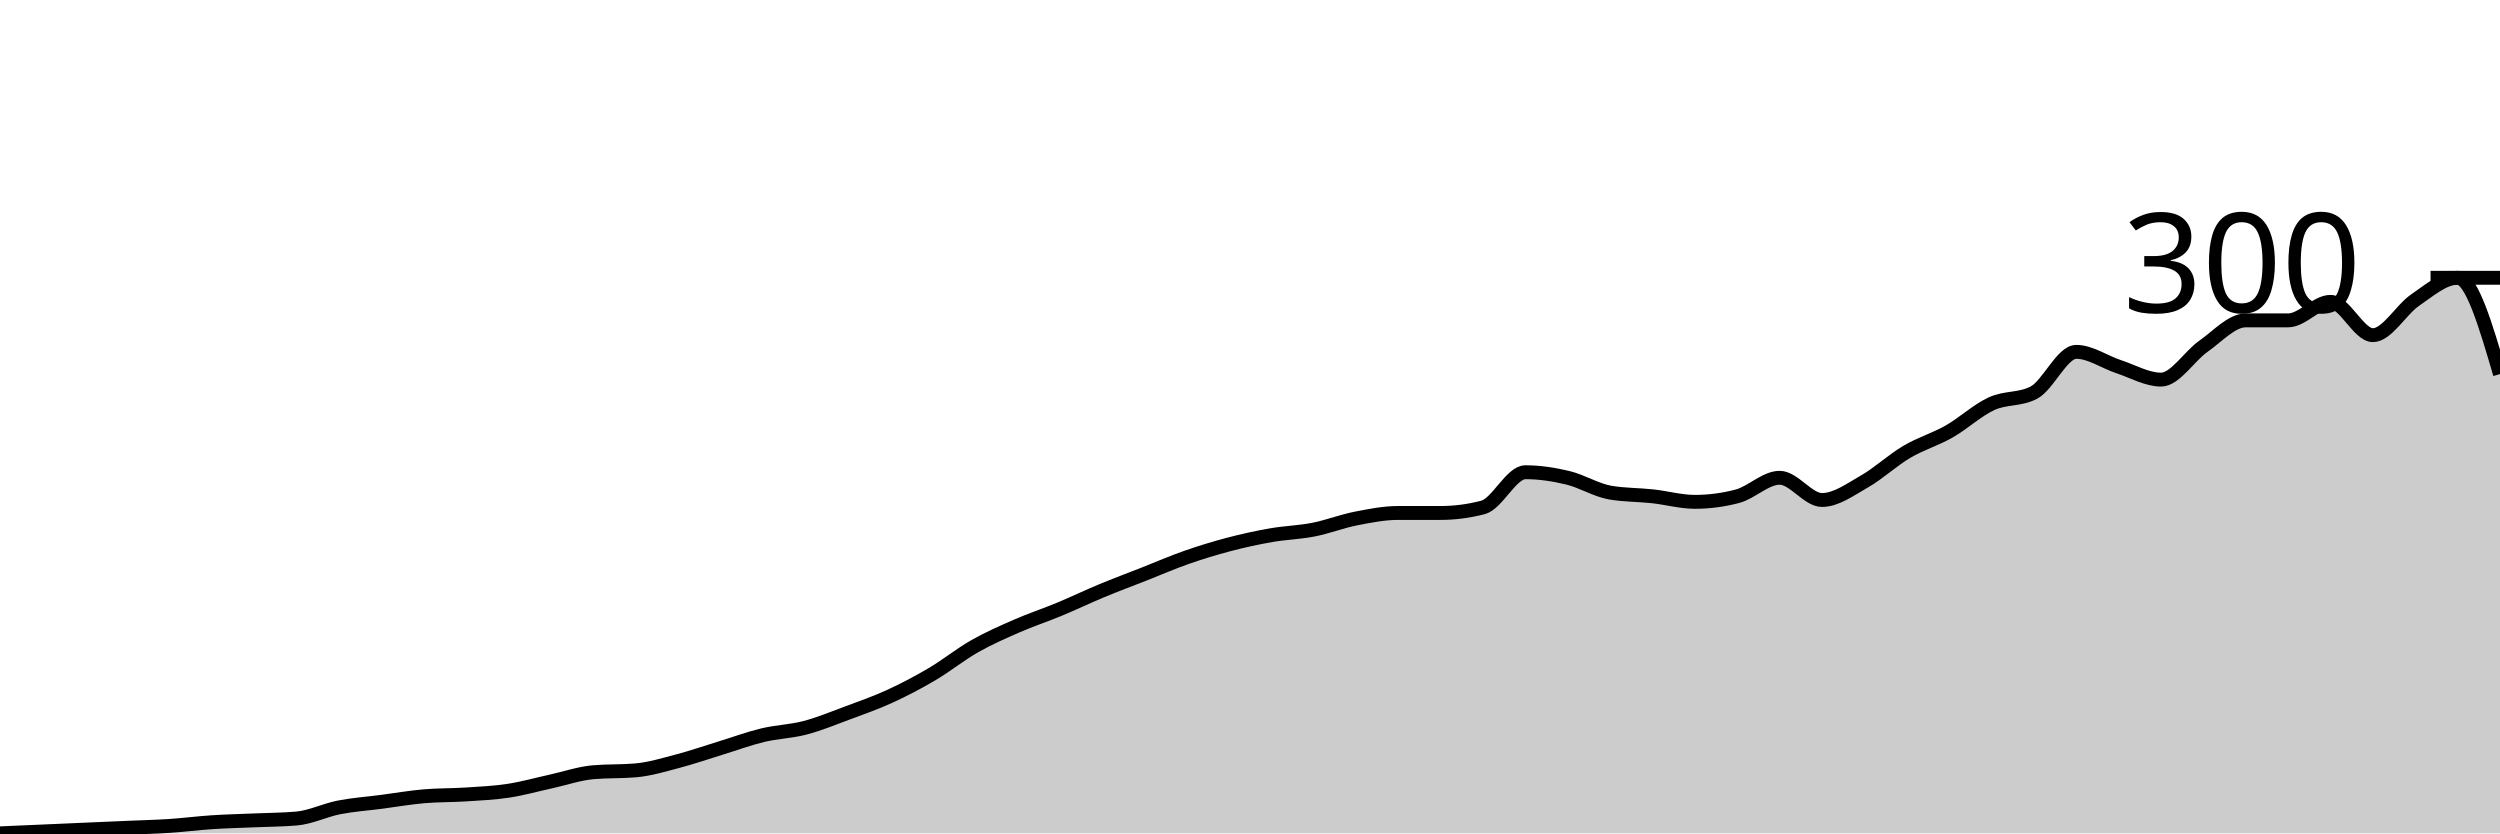
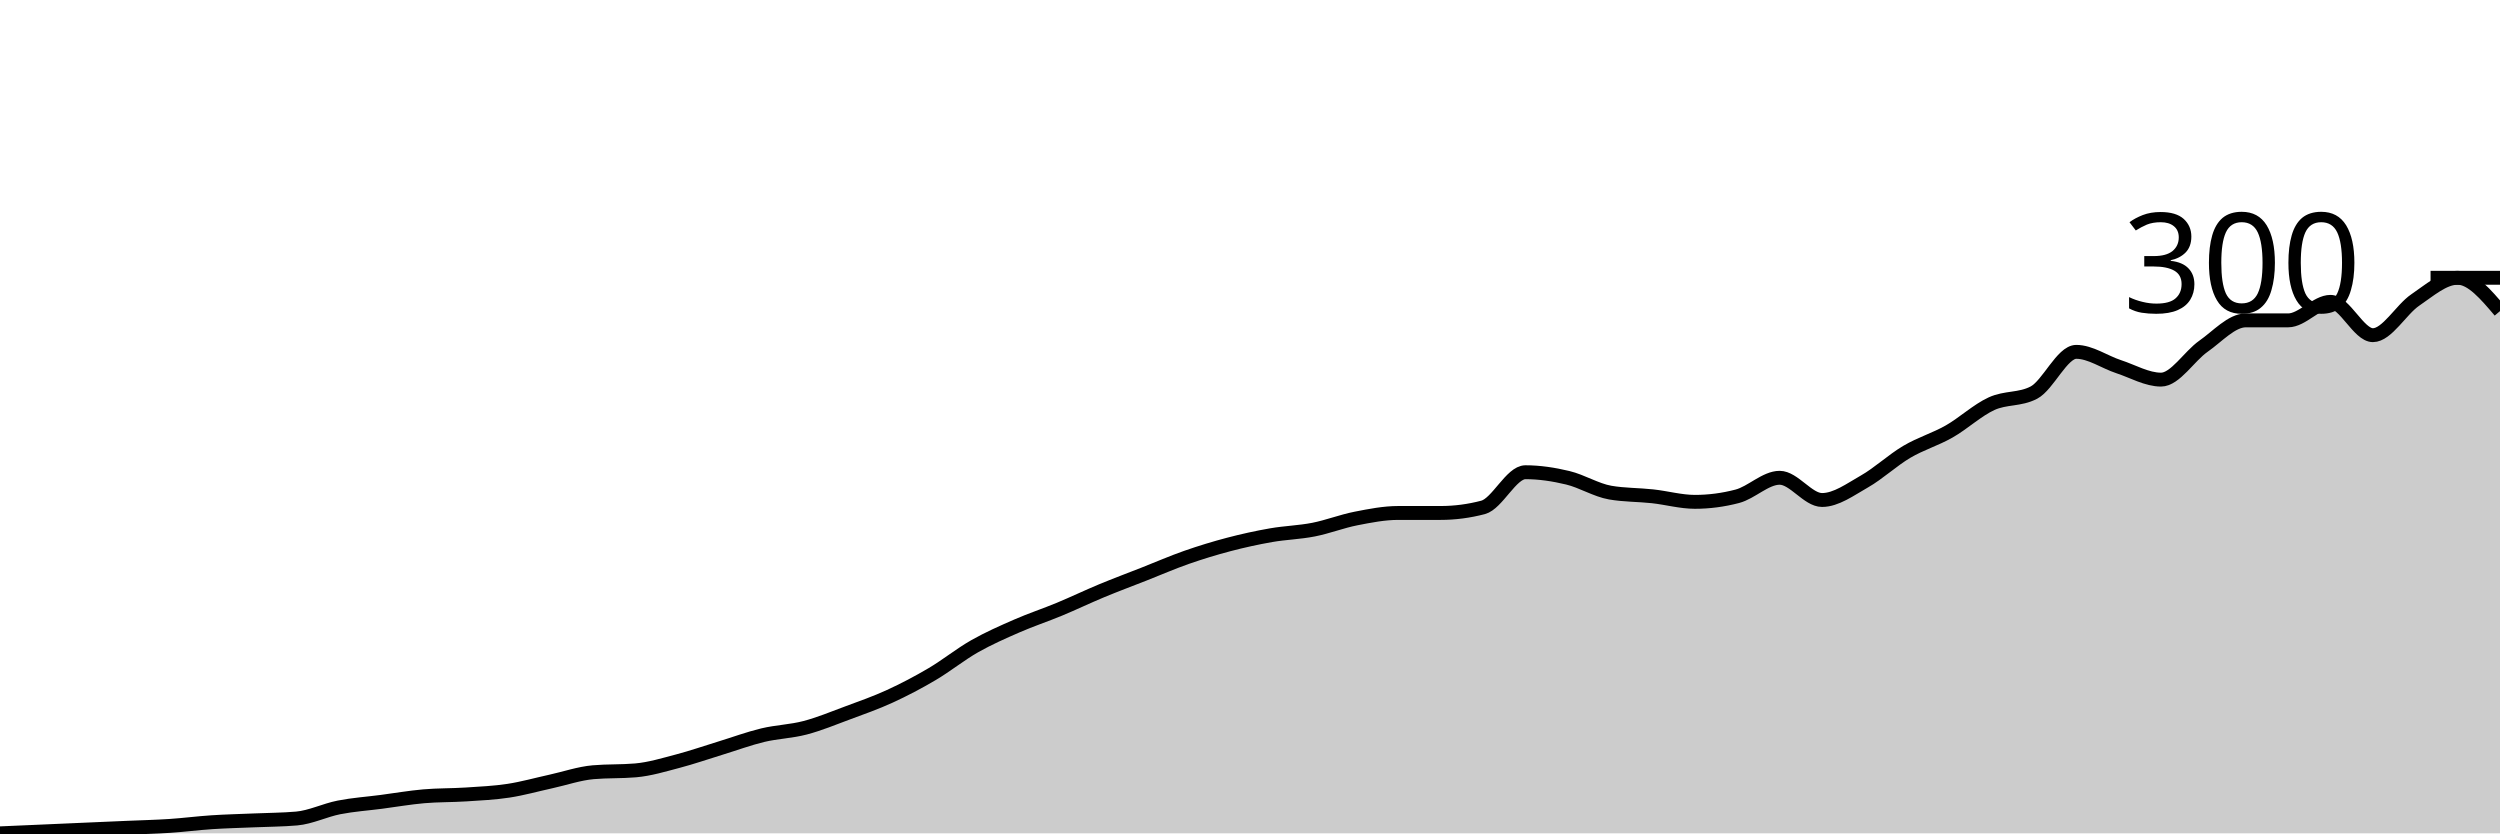
<svg xmlns="http://www.w3.org/2000/svg" viewBox="0 0 180 60">
  <g transform="translate(0,20)">
-     <path class="area" fill="rgba(0, 0, 0, 0.2)" d="M0,40C1.017,39.956,2.034,39.911,3.051,39.867C4.068,39.822,5.085,39.778,6.102,39.733C7.119,39.689,8.136,39.644,9.153,39.6C10.169,39.556,11.186,39.533,12.203,39.467C13.22,39.4,14.237,39.267,15.254,39.2C16.271,39.133,17.288,39.111,18.305,39.067C19.322,39.022,20.339,39.022,21.356,38.933C22.373,38.844,23.39,38.333,24.407,38.133C25.424,37.933,26.441,37.867,27.458,37.733C28.475,37.6,29.492,37.422,30.508,37.333C31.525,37.244,32.542,37.267,33.559,37.2C34.576,37.133,35.593,37.089,36.61,36.933C37.627,36.778,38.644,36.489,39.661,36.267C40.678,36.044,41.695,35.689,42.712,35.6C43.729,35.511,44.746,35.556,45.763,35.467C46.78,35.378,47.797,35.067,48.814,34.8C49.831,34.533,50.847,34.178,51.864,33.867C52.881,33.556,53.898,33.178,54.915,32.933C55.932,32.689,56.949,32.667,57.966,32.4C58.983,32.133,60,31.711,61.017,31.333C62.034,30.956,63.051,30.6,64.068,30.133C65.085,29.667,66.102,29.133,67.119,28.533C68.136,27.933,69.153,27.111,70.169,26.533C71.186,25.956,72.203,25.511,73.22,25.067C74.237,24.622,75.254,24.289,76.271,23.867C77.288,23.444,78.305,22.956,79.322,22.533C80.339,22.111,81.356,21.733,82.373,21.333C83.39,20.933,84.407,20.489,85.424,20.133C86.441,19.778,87.458,19.467,88.475,19.2C89.492,18.933,90.508,18.711,91.525,18.533C92.542,18.356,93.559,18.333,94.576,18.133C95.593,17.933,96.61,17.533,97.627,17.333C98.644,17.133,99.661,16.933,100.678,16.933C101.695,16.933,102.712,16.933,103.729,16.933C104.746,16.933,105.763,16.8,106.78,16.533C107.797,16.267,108.814,14,109.831,14C110.847,14,111.864,14.156,112.881,14.4C113.898,14.644,114.915,15.289,115.932,15.467C116.949,15.644,117.966,15.622,118.983,15.733C120,15.844,121.017,16.133,122.034,16.133C123.051,16.133,124.068,16,125.085,15.733C126.102,15.467,127.119,14.4,128.136,14.4C129.153,14.4,130.169,16,131.186,16C132.203,16,133.22,15.244,134.237,14.667C135.254,14.089,136.271,13.133,137.288,12.533C138.305,11.933,139.322,11.644,140.339,11.067C141.356,10.489,142.373,9.533,143.39,9.067C144.407,8.6,145.424,8.8,146.441,8.267C147.458,7.733,148.475,5.333,149.492,5.333C150.508,5.333,151.525,6.067,152.542,6.4C153.559,6.733,154.576,7.333,155.593,7.333C156.61,7.333,157.627,5.644,158.644,4.933C159.661,4.222,160.678,3.067,161.695,3.067C162.712,3.067,163.729,3.067,164.746,3.067C165.763,3.067,166.78,1.733,167.797,1.733C168.814,1.733,169.831,4.133,170.847,4.133C171.864,4.133,172.881,2.289,173.898,1.6C174.915,0.911,175.932,0,176.949,0C177.966,0,178.983,3.467,180,6.933L180,40C178.983,40,177.966,40,176.949,40C175.932,40,174.915,40,173.898,40C172.881,40,171.864,40,170.847,40C169.831,40,168.814,40,167.797,40C166.78,40,165.763,40,164.746,40C163.729,40,162.712,40,161.695,40C160.678,40,159.661,40,158.644,40C157.627,40,156.61,40,155.593,40C154.576,40,153.559,40,152.542,40C151.525,40,150.508,40,149.492,40C148.475,40,147.458,40,146.441,40C145.424,40,144.407,40,143.39,40C142.373,40,141.356,40,140.339,40C139.322,40,138.305,40,137.288,40C136.271,40,135.254,40,134.237,40C133.22,40,132.203,40,131.186,40C130.169,40,129.153,40,128.136,40C127.119,40,126.102,40,125.085,40C124.068,40,123.051,40,122.034,40C121.017,40,120,40,118.983,40C117.966,40,116.949,40,115.932,40C114.915,40,113.898,40,112.881,40C111.864,40,110.847,40,109.831,40C108.814,40,107.797,40,106.78,40C105.763,40,104.746,40,103.729,40C102.712,40,101.695,40,100.678,40C99.661,40,98.644,40,97.627,40C96.61,40,95.593,40,94.576,40C93.559,40,92.542,40,91.525,40C90.508,40,89.492,40,88.475,40C87.458,40,86.441,40,85.424,40C84.407,40,83.39,40,82.373,40C81.356,40,80.339,40,79.322,40C78.305,40,77.288,40,76.271,40C75.254,40,74.237,40,73.22,40C72.203,40,71.186,40,70.169,40C69.153,40,68.136,40,67.119,40C66.102,40,65.085,40,64.068,40C63.051,40,62.034,40,61.017,40C60,40,58.983,40,57.966,40C56.949,40,55.932,40,54.915,40C53.898,40,52.881,40,51.864,40C50.847,40,49.831,40,48.814,40C47.797,40,46.78,40,45.763,40C44.746,40,43.729,40,42.712,40C41.695,40,40.678,40,39.661,40C38.644,40,37.627,40,36.61,40C35.593,40,34.576,40,33.559,40C32.542,40,31.525,40,30.508,40C29.492,40,28.475,40,27.458,40C26.441,40,25.424,40,24.407,40C23.39,40,22.373,40,21.356,40C20.339,40,19.322,40,18.305,40C17.288,40,16.271,40,15.254,40C14.237,40,13.22,40,12.203,40C11.186,40,10.169,40,9.153,40C8.136,40,7.119,40,6.102,40C5.085,40,4.068,40,3.051,40C2.034,40,1.017,40,0,40Z" />
-     <path class="line" stroke="black" fill="none" d="M0,40C1.017,39.956,2.034,39.911,3.051,39.867C4.068,39.822,5.085,39.778,6.102,39.733C7.119,39.689,8.136,39.644,9.153,39.6C10.169,39.556,11.186,39.533,12.203,39.467C13.22,39.4,14.237,39.267,15.254,39.2C16.271,39.133,17.288,39.111,18.305,39.067C19.322,39.022,20.339,39.022,21.356,38.933C22.373,38.844,23.39,38.333,24.407,38.133C25.424,37.933,26.441,37.867,27.458,37.733C28.475,37.6,29.492,37.422,30.508,37.333C31.525,37.244,32.542,37.267,33.559,37.2C34.576,37.133,35.593,37.089,36.61,36.933C37.627,36.778,38.644,36.489,39.661,36.267C40.678,36.044,41.695,35.689,42.712,35.6C43.729,35.511,44.746,35.556,45.763,35.467C46.78,35.378,47.797,35.067,48.814,34.8C49.831,34.533,50.847,34.178,51.864,33.867C52.881,33.556,53.898,33.178,54.915,32.933C55.932,32.689,56.949,32.667,57.966,32.4C58.983,32.133,60,31.711,61.017,31.333C62.034,30.956,63.051,30.6,64.068,30.133C65.085,29.667,66.102,29.133,67.119,28.533C68.136,27.933,69.153,27.111,70.169,26.533C71.186,25.956,72.203,25.511,73.22,25.067C74.237,24.622,75.254,24.289,76.271,23.867C77.288,23.444,78.305,22.956,79.322,22.533C80.339,22.111,81.356,21.733,82.373,21.333C83.39,20.933,84.407,20.489,85.424,20.133C86.441,19.778,87.458,19.467,88.475,19.2C89.492,18.933,90.508,18.711,91.525,18.533C92.542,18.356,93.559,18.333,94.576,18.133C95.593,17.933,96.61,17.533,97.627,17.333C98.644,17.133,99.661,16.933,100.678,16.933C101.695,16.933,102.712,16.933,103.729,16.933C104.746,16.933,105.763,16.8,106.78,16.533C107.797,16.267,108.814,14,109.831,14C110.847,14,111.864,14.156,112.881,14.4C113.898,14.644,114.915,15.289,115.932,15.467C116.949,15.644,117.966,15.622,118.983,15.733C120,15.844,121.017,16.133,122.034,16.133C123.051,16.133,124.068,16,125.085,15.733C126.102,15.467,127.119,14.4,128.136,14.4C129.153,14.4,130.169,16,131.186,16C132.203,16,133.22,15.244,134.237,14.667C135.254,14.089,136.271,13.133,137.288,12.533C138.305,11.933,139.322,11.644,140.339,11.067C141.356,10.489,142.373,9.533,143.39,9.067C144.407,8.6,145.424,8.8,146.441,8.267C147.458,7.733,148.475,5.333,149.492,5.333C150.508,5.333,151.525,6.067,152.542,6.4C153.559,6.733,154.576,7.333,155.593,7.333C156.61,7.333,157.627,5.644,158.644,4.933C159.661,4.222,160.678,3.067,161.695,3.067C162.712,3.067,163.729,3.067,164.746,3.067C165.763,3.067,166.78,1.733,167.797,1.733C168.814,1.733,169.831,4.133,170.847,4.133C171.864,4.133,172.881,2.289,173.898,1.6C174.915,0.911,175.932,0,176.949,0C177.966,0,178.983,3.467,180,6.933" />
+     <path class="area" fill="rgba(0, 0, 0, 0.2)" d="M0,40C1.017,39.956,2.034,39.911,3.051,39.867C4.068,39.822,5.085,39.778,6.102,39.733C7.119,39.689,8.136,39.644,9.153,39.6C10.169,39.556,11.186,39.533,12.203,39.467C13.22,39.4,14.237,39.267,15.254,39.2C16.271,39.133,17.288,39.111,18.305,39.067C19.322,39.022,20.339,39.022,21.356,38.933C22.373,38.844,23.39,38.333,24.407,38.133C25.424,37.933,26.441,37.867,27.458,37.733C28.475,37.6,29.492,37.422,30.508,37.333C31.525,37.244,32.542,37.267,33.559,37.2C34.576,37.133,35.593,37.089,36.61,36.933C37.627,36.778,38.644,36.489,39.661,36.267C40.678,36.044,41.695,35.689,42.712,35.6C43.729,35.511,44.746,35.556,45.763,35.467C46.78,35.378,47.797,35.067,48.814,34.8C49.831,34.533,50.847,34.178,51.864,33.867C52.881,33.556,53.898,33.178,54.915,32.933C55.932,32.689,56.949,32.667,57.966,32.4C58.983,32.133,60,31.711,61.017,31.333C62.034,30.956,63.051,30.6,64.068,30.133C65.085,29.667,66.102,29.133,67.119,28.533C68.136,27.933,69.153,27.111,70.169,26.533C71.186,25.956,72.203,25.511,73.22,25.067C74.237,24.622,75.254,24.289,76.271,23.867C77.288,23.444,78.305,22.956,79.322,22.533C80.339,22.111,81.356,21.733,82.373,21.333C83.39,20.933,84.407,20.489,85.424,20.133C86.441,19.778,87.458,19.467,88.475,19.2C89.492,18.933,90.508,18.711,91.525,18.533C92.542,18.356,93.559,18.333,94.576,18.133C95.593,17.933,96.61,17.533,97.627,17.333C98.644,17.133,99.661,16.933,100.678,16.933C101.695,16.933,102.712,16.933,103.729,16.933C104.746,16.933,105.763,16.8,106.78,16.533C107.797,16.267,108.814,14,109.831,14C110.847,14,111.864,14.156,112.881,14.4C113.898,14.644,114.915,15.289,115.932,15.467C116.949,15.644,117.966,15.622,118.983,15.733C120,15.844,121.017,16.133,122.034,16.133C123.051,16.133,124.068,16,125.085,15.733C126.102,15.467,127.119,14.4,128.136,14.4C129.153,14.4,130.169,16,131.186,16C132.203,16,133.22,15.244,134.237,14.667C135.254,14.089,136.271,13.133,137.288,12.533C138.305,11.933,139.322,11.644,140.339,11.067C141.356,10.489,142.373,9.533,143.39,9.067C144.407,8.6,145.424,8.8,146.441,8.267C147.458,7.733,148.475,5.333,149.492,5.333C150.508,5.333,151.525,6.067,152.542,6.4C153.559,6.733,154.576,7.333,155.593,7.333C156.61,7.333,157.627,5.644,158.644,4.933C159.661,4.222,160.678,3.067,161.695,3.067C162.712,3.067,163.729,3.067,164.746,3.067C165.763,3.067,166.78,1.733,167.797,1.733C168.814,1.733,169.831,4.133,170.847,4.133C171.864,4.133,172.881,2.289,173.898,1.6C174.915,0.911,175.932,0,176.949,0C177.966,0,178.983,1.2,180,2.4L180,40C178.983,40,177.966,40,176.949,40C175.932,40,174.915,40,173.898,40C172.881,40,171.864,40,170.847,40C169.831,40,168.814,40,167.797,40C166.78,40,165.763,40,164.746,40C163.729,40,162.712,40,161.695,40C160.678,40,159.661,40,158.644,40C157.627,40,156.61,40,155.593,40C154.576,40,153.559,40,152.542,40C151.525,40,150.508,40,149.492,40C148.475,40,147.458,40,146.441,40C145.424,40,144.407,40,143.39,40C142.373,40,141.356,40,140.339,40C139.322,40,138.305,40,137.288,40C136.271,40,135.254,40,134.237,40C133.22,40,132.203,40,131.186,40C130.169,40,129.153,40,128.136,40C127.119,40,126.102,40,125.085,40C124.068,40,123.051,40,122.034,40C121.017,40,120,40,118.983,40C117.966,40,116.949,40,115.932,40C114.915,40,113.898,40,112.881,40C111.864,40,110.847,40,109.831,40C108.814,40,107.797,40,106.78,40C105.763,40,104.746,40,103.729,40C102.712,40,101.695,40,100.678,40C99.661,40,98.644,40,97.627,40C96.61,40,95.593,40,94.576,40C93.559,40,92.542,40,91.525,40C90.508,40,89.492,40,88.475,40C87.458,40,86.441,40,85.424,40C84.407,40,83.39,40,82.373,40C81.356,40,80.339,40,79.322,40C78.305,40,77.288,40,76.271,40C75.254,40,74.237,40,73.22,40C72.203,40,71.186,40,70.169,40C69.153,40,68.136,40,67.119,40C66.102,40,65.085,40,64.068,40C63.051,40,62.034,40,61.017,40C60,40,58.983,40,57.966,40C56.949,40,55.932,40,54.915,40C53.898,40,52.881,40,51.864,40C50.847,40,49.831,40,48.814,40C47.797,40,46.78,40,45.763,40C44.746,40,43.729,40,42.712,40C41.695,40,40.678,40,39.661,40C38.644,40,37.627,40,36.61,40C35.593,40,34.576,40,33.559,40C32.542,40,31.525,40,30.508,40C29.492,40,28.475,40,27.458,40C26.441,40,25.424,40,24.407,40C23.39,40,22.373,40,21.356,40C20.339,40,19.322,40,18.305,40C17.288,40,16.271,40,15.254,40C14.237,40,13.22,40,12.203,40C11.186,40,10.169,40,9.153,40C8.136,40,7.119,40,6.102,40C5.085,40,4.068,40,3.051,40C2.034,40,1.017,40,0,40Z" />
+     <path class="line" stroke="black" fill="none" d="M0,40C1.017,39.956,2.034,39.911,3.051,39.867C4.068,39.822,5.085,39.778,6.102,39.733C7.119,39.689,8.136,39.644,9.153,39.6C10.169,39.556,11.186,39.533,12.203,39.467C13.22,39.4,14.237,39.267,15.254,39.2C16.271,39.133,17.288,39.111,18.305,39.067C19.322,39.022,20.339,39.022,21.356,38.933C22.373,38.844,23.39,38.333,24.407,38.133C25.424,37.933,26.441,37.867,27.458,37.733C28.475,37.6,29.492,37.422,30.508,37.333C31.525,37.244,32.542,37.267,33.559,37.2C34.576,37.133,35.593,37.089,36.61,36.933C37.627,36.778,38.644,36.489,39.661,36.267C40.678,36.044,41.695,35.689,42.712,35.6C43.729,35.511,44.746,35.556,45.763,35.467C46.78,35.378,47.797,35.067,48.814,34.8C49.831,34.533,50.847,34.178,51.864,33.867C52.881,33.556,53.898,33.178,54.915,32.933C55.932,32.689,56.949,32.667,57.966,32.4C58.983,32.133,60,31.711,61.017,31.333C62.034,30.956,63.051,30.6,64.068,30.133C65.085,29.667,66.102,29.133,67.119,28.533C68.136,27.933,69.153,27.111,70.169,26.533C71.186,25.956,72.203,25.511,73.22,25.067C74.237,24.622,75.254,24.289,76.271,23.867C77.288,23.444,78.305,22.956,79.322,22.533C80.339,22.111,81.356,21.733,82.373,21.333C83.39,20.933,84.407,20.489,85.424,20.133C86.441,19.778,87.458,19.467,88.475,19.2C89.492,18.933,90.508,18.711,91.525,18.533C92.542,18.356,93.559,18.333,94.576,18.133C95.593,17.933,96.61,17.533,97.627,17.333C98.644,17.133,99.661,16.933,100.678,16.933C101.695,16.933,102.712,16.933,103.729,16.933C104.746,16.933,105.763,16.8,106.78,16.533C107.797,16.267,108.814,14,109.831,14C110.847,14,111.864,14.156,112.881,14.4C113.898,14.644,114.915,15.289,115.932,15.467C116.949,15.644,117.966,15.622,118.983,15.733C120,15.844,121.017,16.133,122.034,16.133C123.051,16.133,124.068,16,125.085,15.733C126.102,15.467,127.119,14.4,128.136,14.4C129.153,14.4,130.169,16,131.186,16C132.203,16,133.22,15.244,134.237,14.667C135.254,14.089,136.271,13.133,137.288,12.533C138.305,11.933,139.322,11.644,140.339,11.067C141.356,10.489,142.373,9.533,143.39,9.067C144.407,8.6,145.424,8.8,146.441,8.267C147.458,7.733,148.475,5.333,149.492,5.333C150.508,5.333,151.525,6.067,152.542,6.4C153.559,6.733,154.576,7.333,155.593,7.333C156.61,7.333,157.627,5.644,158.644,4.933C159.661,4.222,160.678,3.067,161.695,3.067C162.712,3.067,163.729,3.067,164.746,3.067C165.763,3.067,166.78,1.733,167.797,1.733C168.814,1.733,169.831,4.133,170.847,4.133C171.864,4.133,172.881,2.289,173.898,1.6C174.915,0.911,175.932,0,176.949,0C177.966,0,178.983,1.2,180,2.4" />
    <path class="axis-ceiling" stroke-width="1" stroke="black" fill="none" d="M175,0L180,0" />
    <text class="axis-ceiling-label" font-family="sans-serif" text-anchor="end" font-size="10px" x="170" y="2.5">300</text>
  </g>
</svg>
